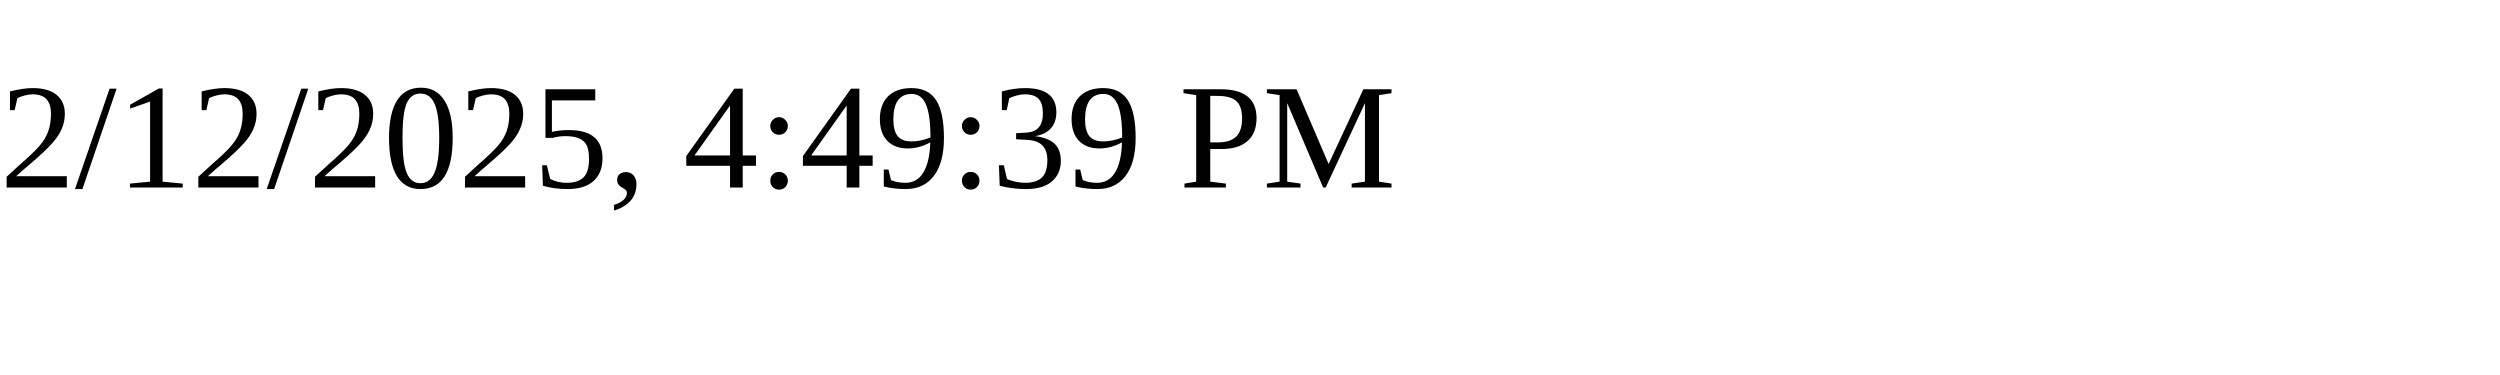
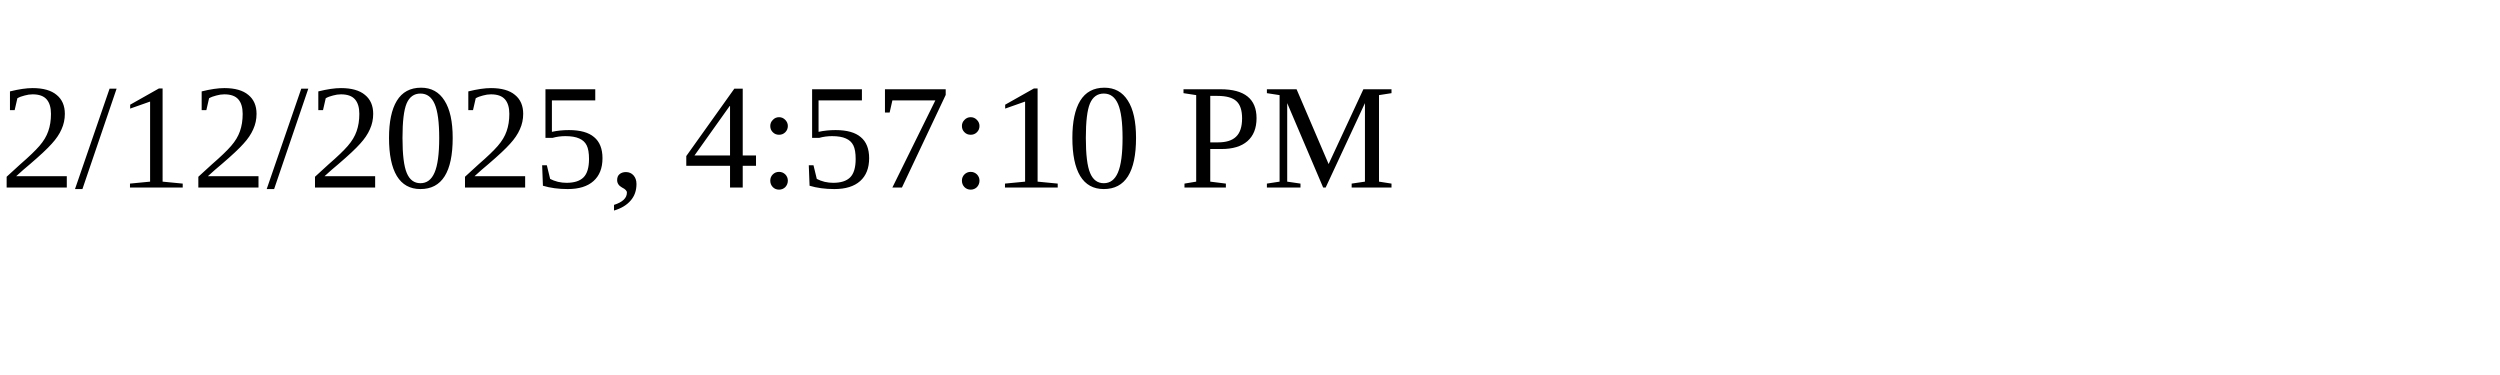
<svg xmlns="http://www.w3.org/2000/svg" height="30" width="200">
-   <text x="0" y="15">2/12/2025, 4:49:39 PM</text>
+   <text x="0" y="15">2/12/2025, 4:57:10 PM</text>
</svg>
